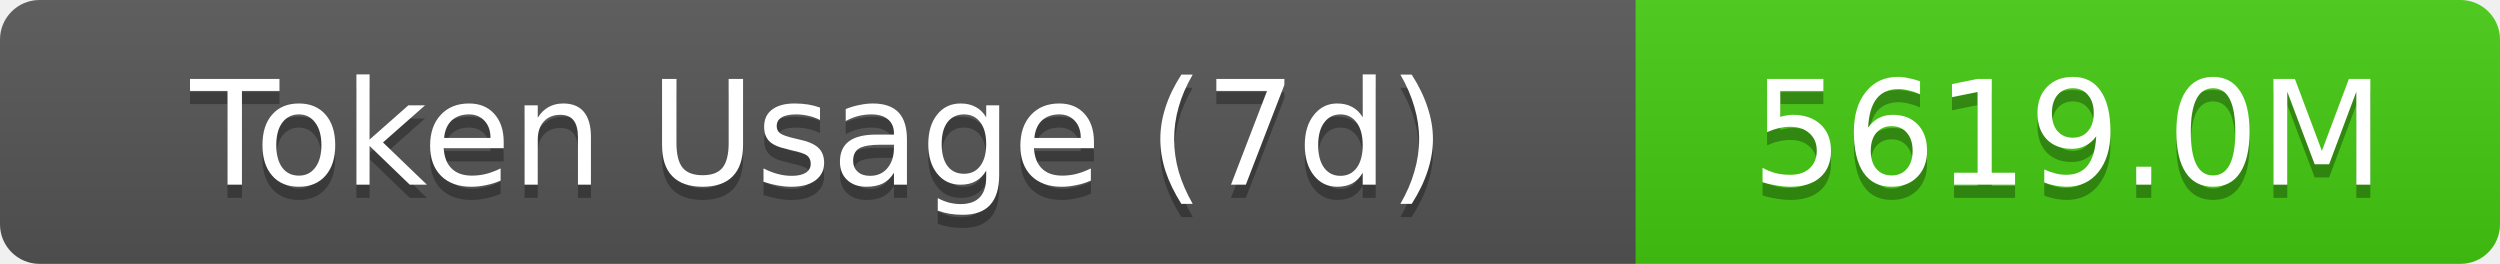
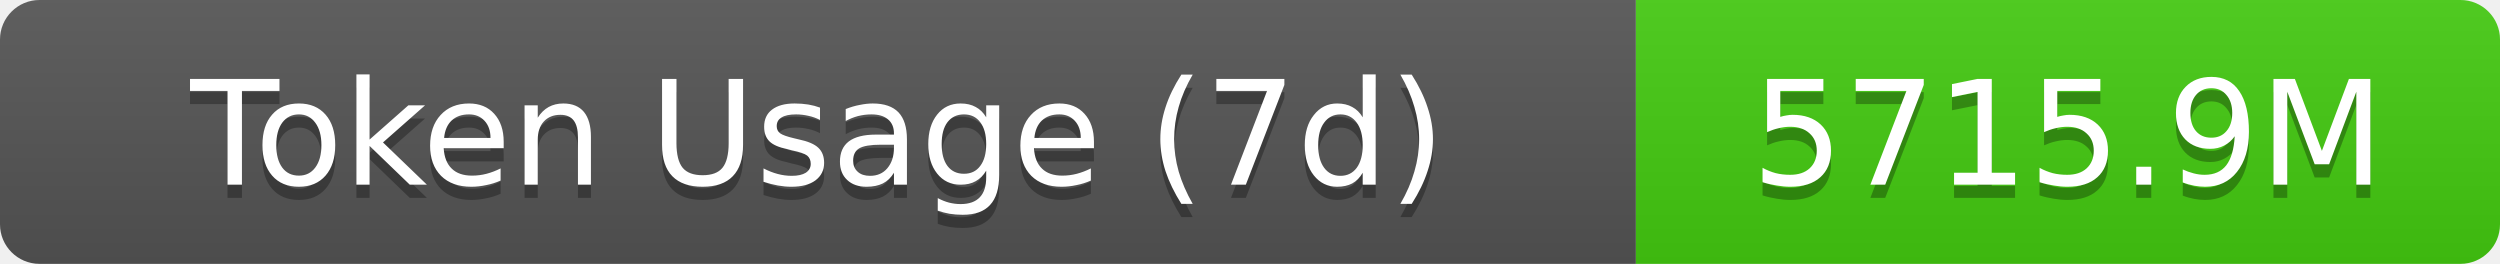
- <svg xmlns="http://www.w3.org/2000/svg" width="189.5" height="20" role="img" aria-label="Token Usage (7d): 5619.0M">
+ <svg xmlns="http://www.w3.org/2000/svg" width="189.5" height="20" role="img" aria-label="Token Usage (7d): 5715.9M">
  <linearGradient id="s" x2="0" y2="100%">
    <stop offset="0" stop-color="#bbb" stop-opacity=".1" />
    <stop offset="1" stop-opacity=".1" />
  </linearGradient>
  <clipPath id="r">
    <rect width="189.5" height="20" rx="3" fill="#fff" />
  </clipPath>
  <g clip-path="url(#r)">
    <rect width="124" height="20" fill="#555" />
    <rect x="124" width="65.5" height="20" fill="#4c1" />
    <rect width="189.5" height="20" fill="url(#s)" />
  </g>
  <g fill="#fff" text-anchor="middle" font-family="Verdana,Geneva,DejaVu Sans,sans-serif" text-rendering="geometricPrecision" font-size="11">
    <text aria-hidden="true" x="62" y="15" fill="#010101" fill-opacity=".3">Token Usage (7d)</text>
    <text x="62" y="14">Token Usage (7d)</text>
-     <text aria-hidden="true" x="156.75" y="15" fill="#010101" fill-opacity=".3">5619.0M</text>
-     <text x="156.75" y="14">5619.0M</text>
+     <text aria-hidden="true" x="156.75" y="15" fill="#010101" fill-opacity=".3">5715.9M</text>
+     <text x="156.75" y="14">5715.9M</text>
  </g>
</svg>
